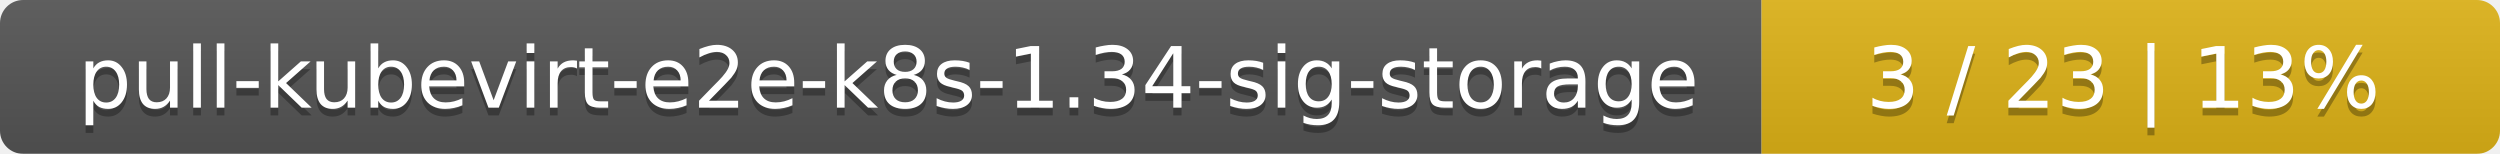
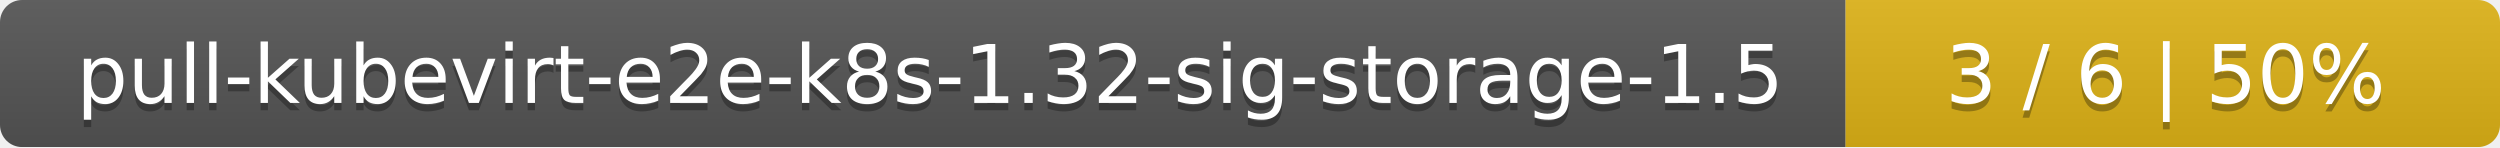
- <svg xmlns="http://www.w3.org/2000/svg" width="325" height="20">
+ <svg xmlns="http://www.w3.org/2000/svg" width="340" height="20">
  <linearGradient id="smooth" x2="0" y2="100%">
    <stop offset="0" stop-color="#bbb" stop-opacity=".1" />
    <stop offset="1" stop-opacity=".1" />
  </linearGradient>
  <mask id="round">
-     <rect width="325" height="20" rx="3" fill="#fff" />
+     <rect width="340" height="20" rx="3" fill="#fff" />
  </mask>
  <g mask="url(#round)">
-     <rect width="229" height="20" fill="#555" />
-     <rect x="229" width="96" height="20" fill="#dfb317" />
-     <rect width="325" height="20" fill="url(#smooth)" />
+     <rect width="251" height="20" fill="#555" />
+     <rect x="251" width="89" height="20" fill="#dfb317" />
+     <rect width="340" height="20" fill="url(#smooth)" />
  </g>
  <g fill="#fff" text-anchor="middle" font-family="DejaVu Sans,Verdana,Geneva,sans-serif" font-size="11">
-     <text x="115.5" y="15" fill="#010101" fill-opacity=".3">pull-kubevirt-e2e-k8s-1.34-sig-storage</text>
-     <text x="115.5" y="14">pull-kubevirt-e2e-k8s-1.34-sig-storage</text>
-     <text x="276" y="15" fill="#010101" fill-opacity=".3">3 / 23    |    13%</text>
-     <text x="276" y="14">3 / 23    |    13%</text>
+     <text x="126.5" y="15" fill="#010101" fill-opacity=".3">pull-kubevirt-e2e-k8s-1.32-sig-storage-1.5</text>
+     <text x="126.5" y="14">pull-kubevirt-e2e-k8s-1.32-sig-storage-1.5</text>
+     <text x="294.5" y="15" fill="#010101" fill-opacity=".3">3 / 6    |    50%</text>
+     <text x="294.5" y="14">3 / 6    |    50%</text>
  </g>
</svg>
